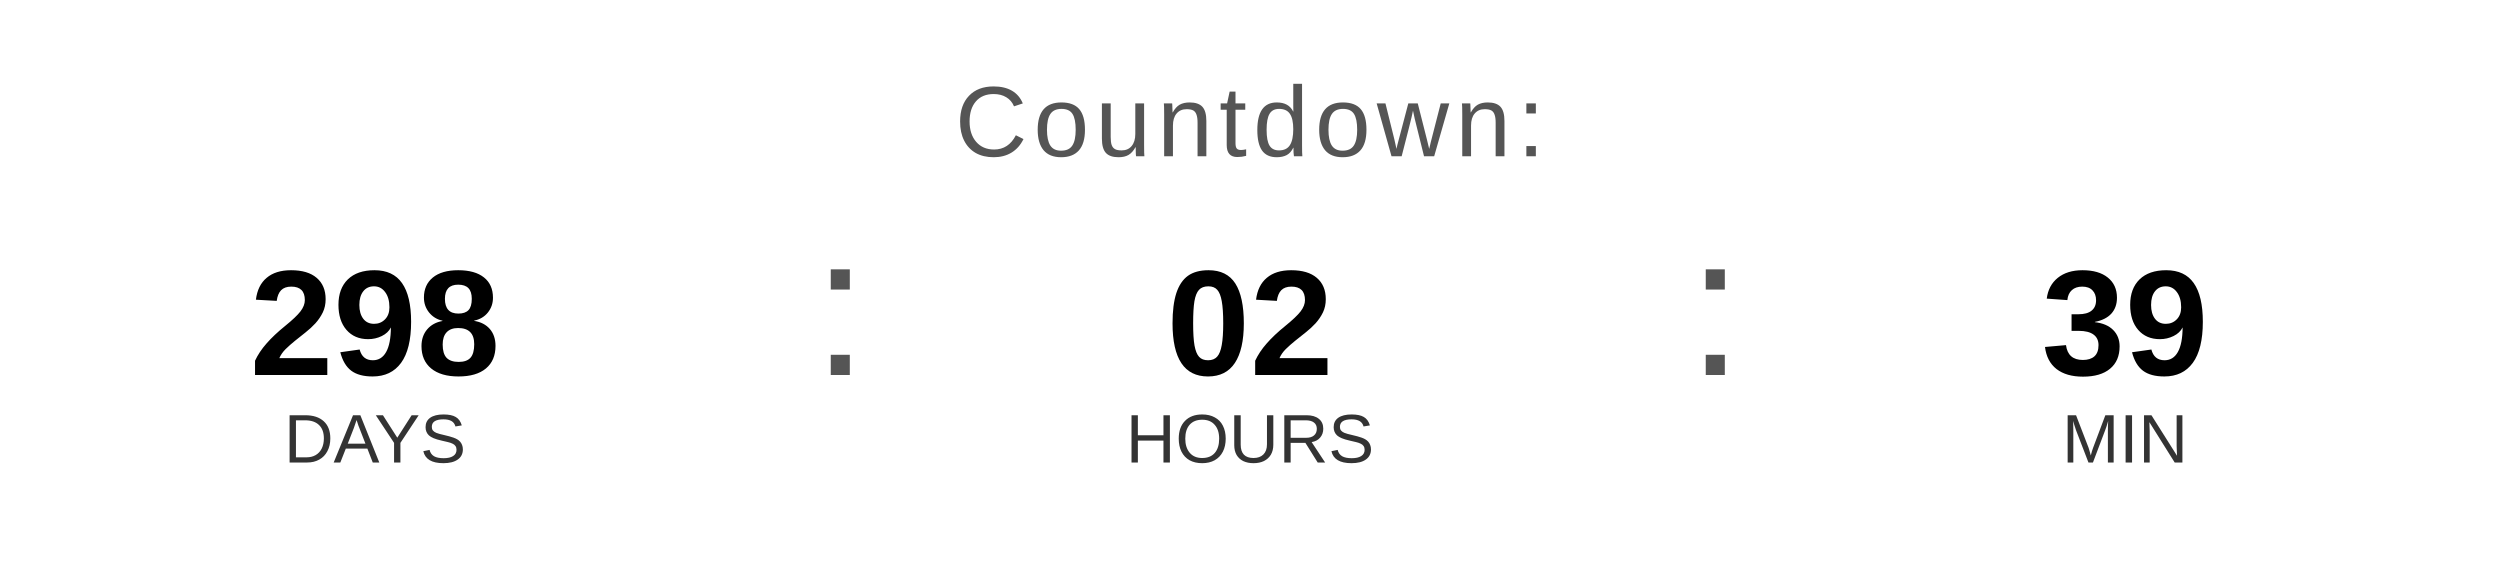
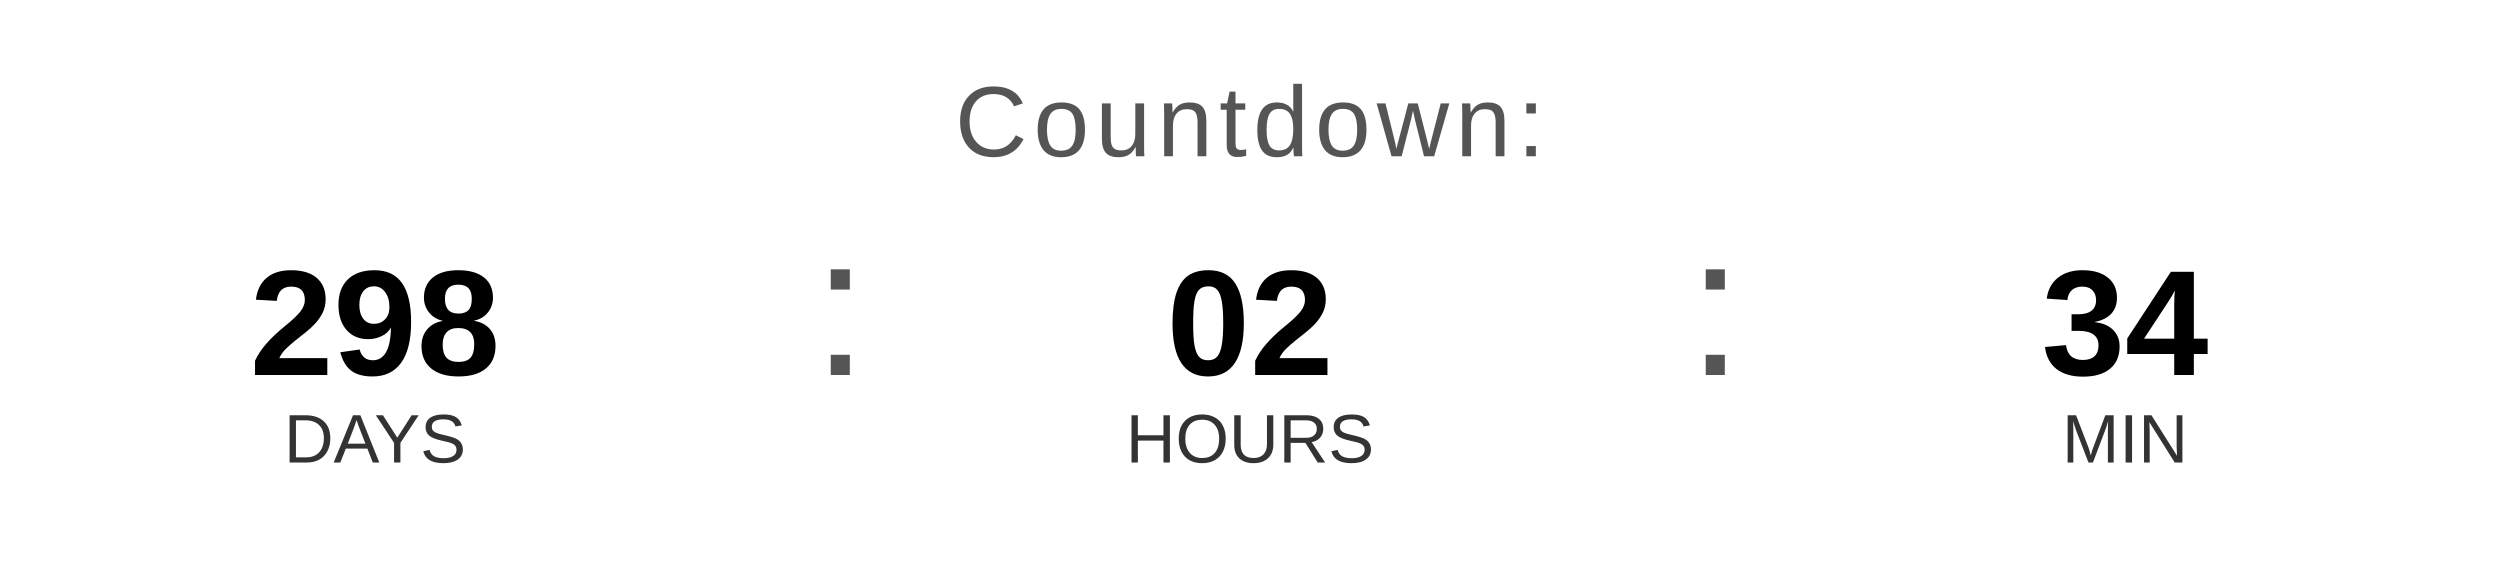
<svg xmlns="http://www.w3.org/2000/svg" width="400" height="90" viewBox="0 0 400 90">
  <text x="200" y="25" font-family="Arial, Helvetica, sans-serif" font-size="16" fill="#555555" text-anchor="middle" letter-spacing="1">
    Countdown:
  </text>
  <text x="60" y="60" font-family="Arial, Helvetica, sans-serif" font-size="24" font-weight="bold" fill="#000000" text-anchor="middle">298</text>
  <text x="60" y="74" font-family="Arial, Helvetica, sans-serif" font-size="11" fill="#333333" text-anchor="middle">DAYS</text>
  <text x="130" y="60" font-family="Arial, sans-serif" font-size="32" fill="#555555">:</text>
  <text x="200" y="60" font-family="Arial, Helvetica, sans-serif" font-size="24" font-weight="bold" fill="#000000" text-anchor="middle">02</text>
  <text x="200" y="74" font-family="Arial, Helvetica, sans-serif" font-size="11" fill="#333333" text-anchor="middle">HOURS</text>
  <text x="270" y="60" font-family="Arial, sans-serif" font-size="32" fill="#555555">:</text>
-   <text x="340" y="60" font-family="Arial, Helvetica, sans-serif" font-size="24" font-weight="bold" fill="#000000" text-anchor="middle">39</text>
+   <text x="340" y="60" font-family="Arial, Helvetica, sans-serif" font-size="24" font-weight="bold" fill="#000000" text-anchor="middle">34</text>
  <text x="340" y="74" font-family="Arial, Helvetica, sans-serif" font-size="11" fill="#333333" text-anchor="middle">MIN</text>
</svg>
